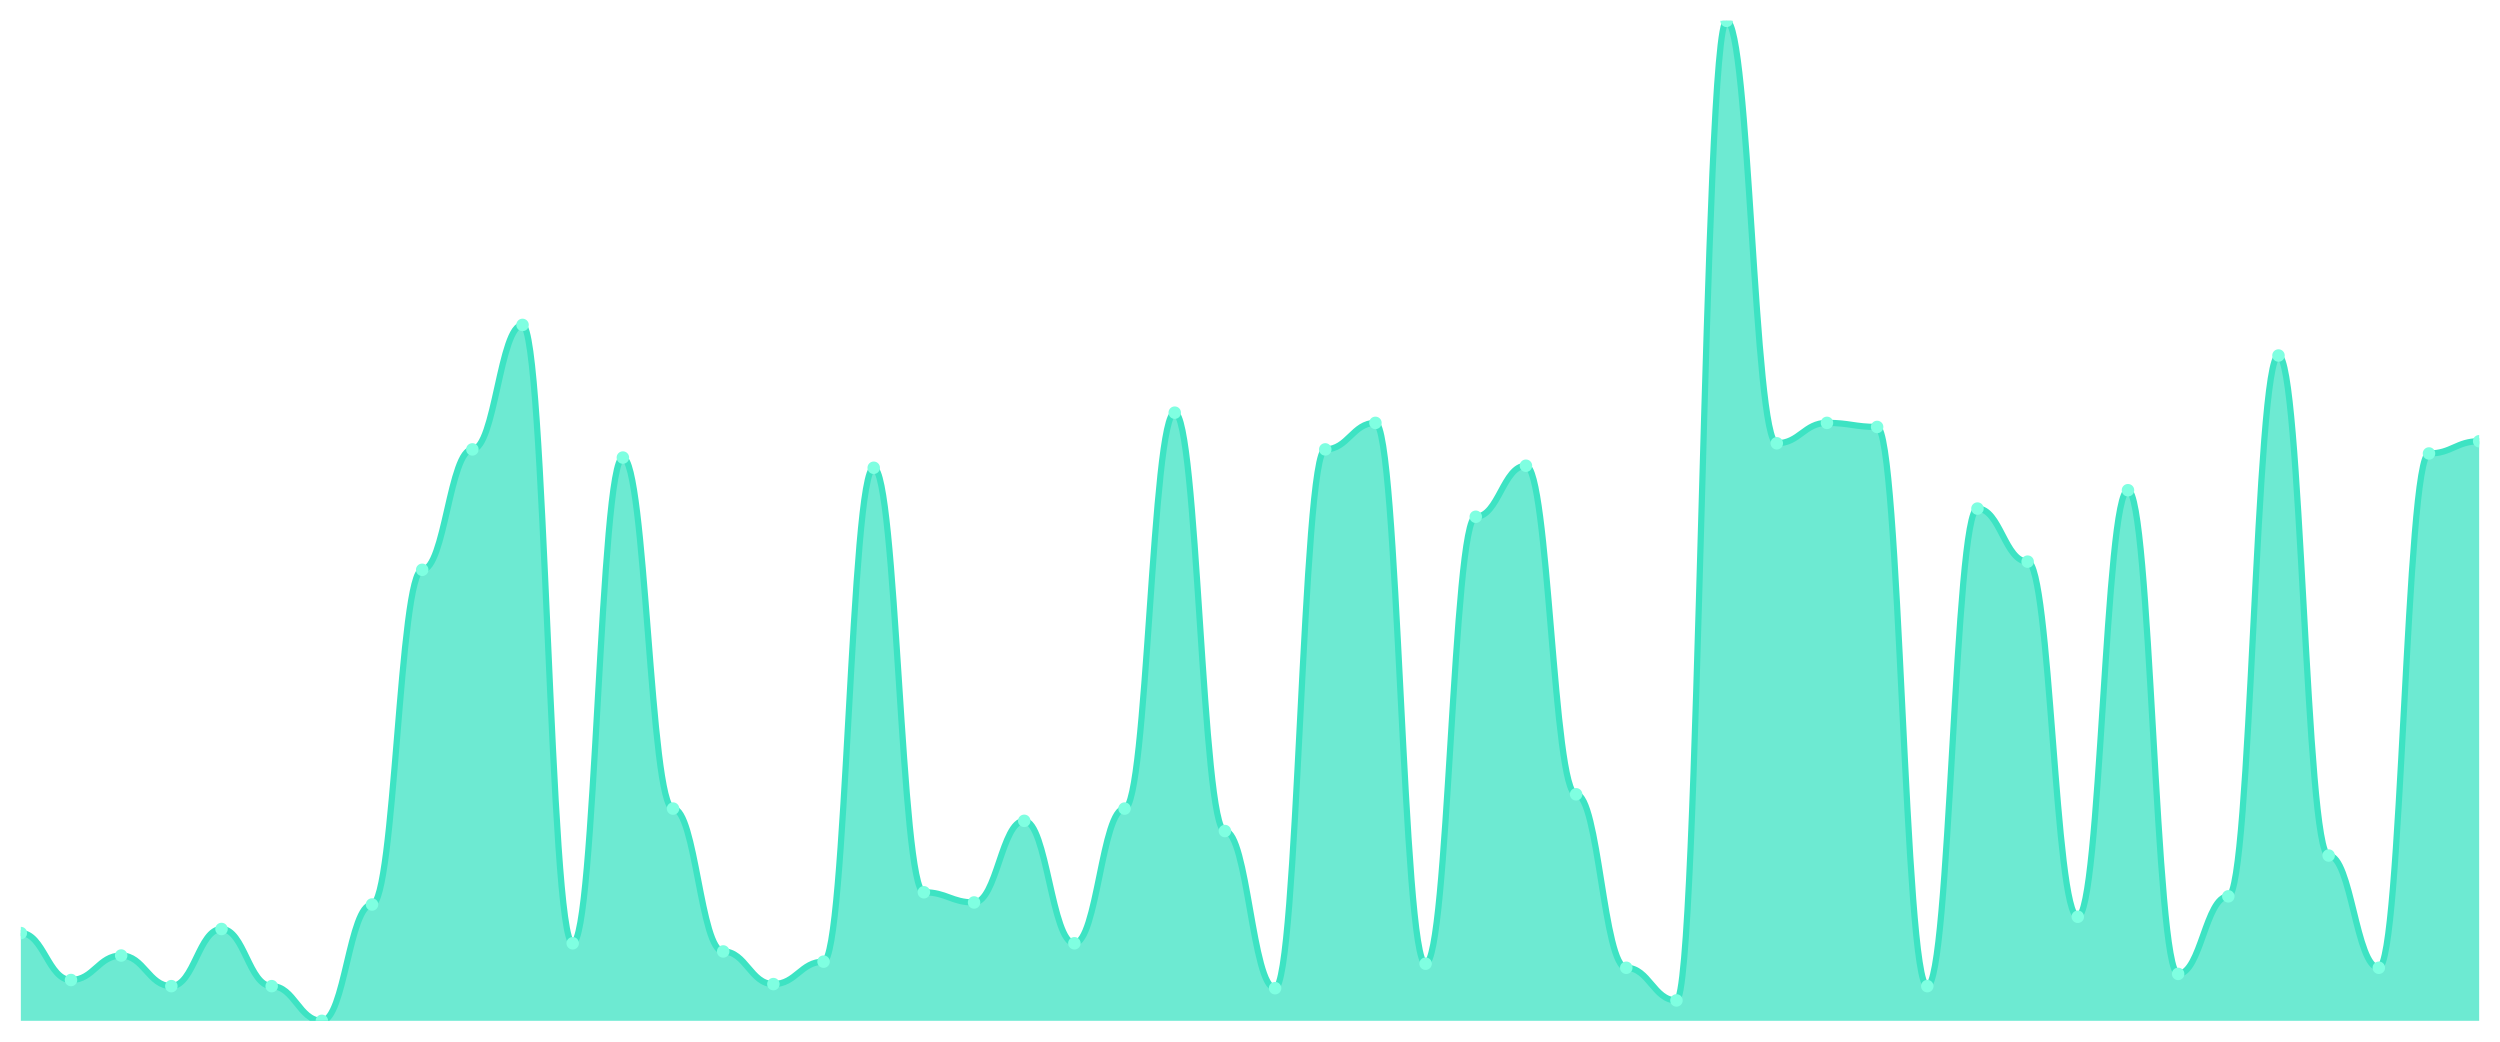
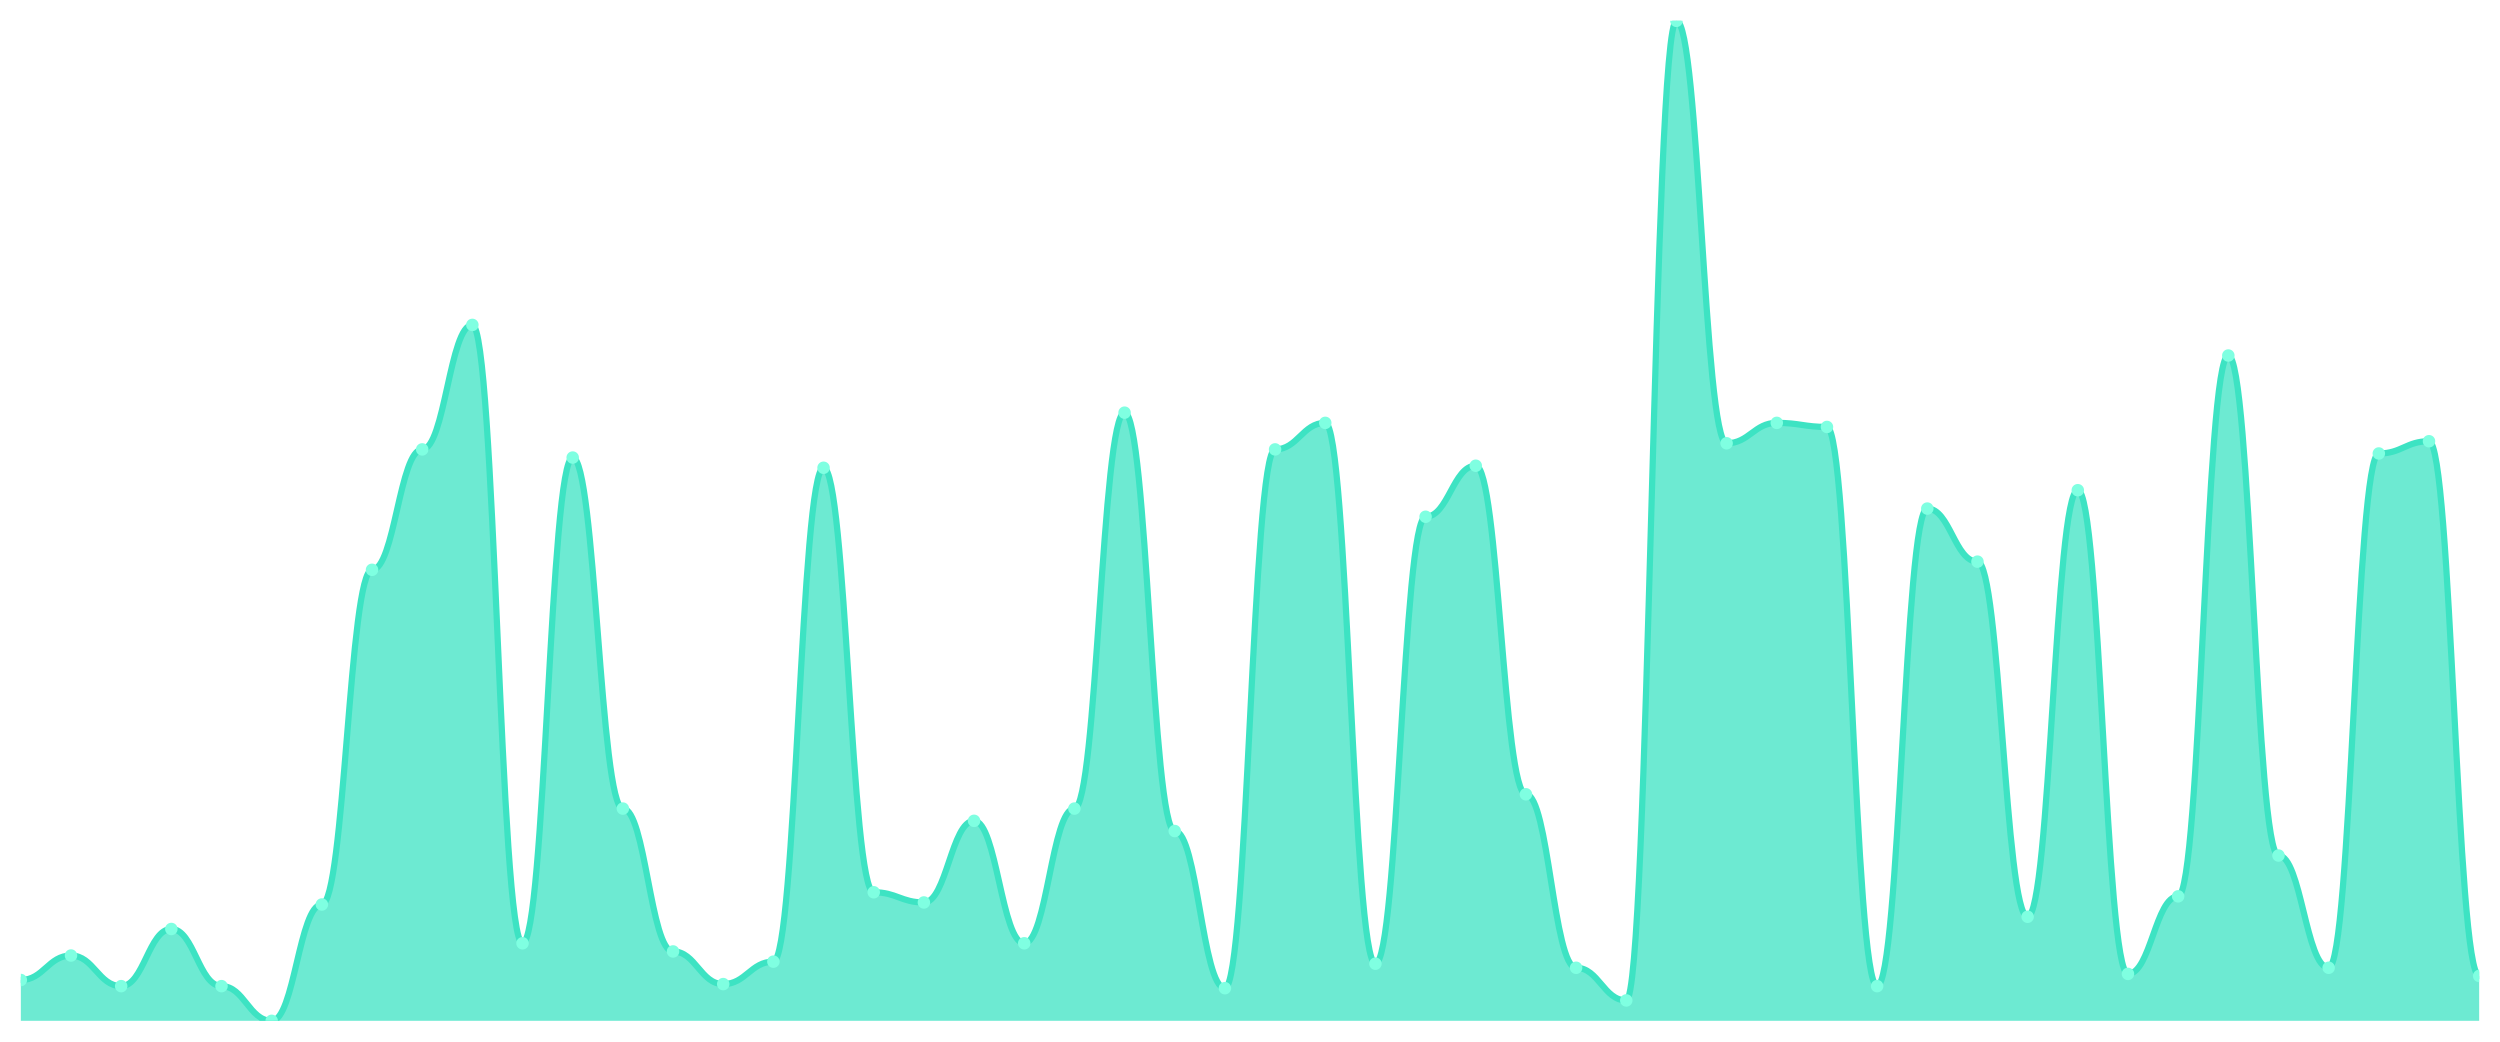
<svg xmlns="http://www.w3.org/2000/svg" viewBox="0 0 1200 500" width="1200" height="500">
  <defs>
    <clipPath id="c">
      <rect x="10" y="10" width="1180" height="480" />
    </clipPath>
  </defs>
  <rect width="1200" height="500" fill="none" />
  <g clip-path="url(#c)">
-     <path d="M 10,490 L 10,447.878 C 20.837,447.878 23.245,470.408 34.082,470.408 C 44.918,470.408 47.327,458.653 58.163,458.653 C 69,458.653 71.408,473.347 82.245,473.347 C 93.082,473.347 95.49,445.918 106.327,445.918 C 117.163,445.918 119.571,473.347 130.408,473.347 C 141.245,473.347 143.653,490 154.49,490 C 165.327,490 167.735,434.163 178.571,434.163 C 189.408,434.163 191.816,273.51 202.653,273.51 C 213.49,273.51 215.898,215.714 226.735,215.714 C 237.571,215.714 239.98,155.959 250.816,155.959 C 261.653,155.959 264.061,452.776 274.898,452.776 C 285.735,452.776 288.143,219.633 298.98,219.633 C 309.816,219.633 312.224,388.122 323.061,388.122 C 333.898,388.122 336.306,456.694 347.143,456.694 C 357.98,456.694 360.388,472.367 371.224,472.367 C 382.061,472.367 384.469,461.592 395.306,461.592 C 406.143,461.592 408.551,224.531 419.388,224.531 C 430.224,224.531 432.633,428.286 443.469,428.286 C 454.306,428.286 456.714,433.184 467.551,433.184 C 478.388,433.184 480.796,394 491.633,394 C 502.469,394 504.878,452.776 515.714,452.776 C 526.551,452.776 528.959,388.122 539.796,388.122 C 550.633,388.122 553.041,198.082 563.878,198.082 C 574.714,198.082 577.122,398.898 587.959,398.898 C 598.796,398.898 601.204,474.327 612.041,474.327 C 622.878,474.327 625.286,215.714 636.122,215.714 C 646.959,215.714 649.367,202.98 660.204,202.98 C 671.041,202.98 673.449,462.571 684.286,462.571 C 695.122,462.571 697.531,248.041 708.367,248.041 C 719.204,248.041 721.612,223.551 732.449,223.551 C 743.286,223.551 745.694,381.265 756.531,381.265 C 767.367,381.265 769.776,464.531 780.612,464.531 C 791.449,464.531 793.857,480.204 804.694,480.204 C 815.531,480.204 817.939,10 828.776,10 C 839.612,10 842.02,212.776 852.857,212.776 C 863.694,212.776 866.102,202.98 876.939,202.98 C 887.776,202.98 890.184,204.939 901.02,204.939 C 911.857,204.939 914.265,473.347 925.102,473.347 C 935.939,473.347 938.347,244.122 949.184,244.122 C 960.02,244.122 962.429,269.592 973.265,269.592 C 984.102,269.592 986.51,440.041 997.347,440.041 C 1008.184,440.041 1010.592,235.306 1021.429,235.306 C 1032.265,235.306 1034.673,467.469 1045.51,467.469 C 1056.347,467.469 1058.755,430.245 1069.592,430.245 C 1080.429,430.245 1082.837,170.653 1093.673,170.653 C 1104.51,170.653 1106.918,410.653 1117.755,410.653 C 1128.592,410.653 1131,464.531 1141.837,464.531 C 1152.673,464.531 1155.082,217.673 1165.918,217.673 C 1176.755,217.673 1179.163,211.796 1190,211.796 L 1190,490 Z" fill="rgba(61,227,195,0.75)" />
-     <path d="M 10,447.878 C 20.837,447.878 23.245,470.408 34.082,470.408 C 44.918,470.408 47.327,458.653 58.163,458.653 C 69,458.653 71.408,473.347 82.245,473.347 C 93.082,473.347 95.49,445.918 106.327,445.918 C 117.163,445.918 119.571,473.347 130.408,473.347 C 141.245,473.347 143.653,490 154.49,490 C 165.327,490 167.735,434.163 178.571,434.163 C 189.408,434.163 191.816,273.51 202.653,273.51 C 213.49,273.51 215.898,215.714 226.735,215.714 C 237.571,215.714 239.98,155.959 250.816,155.959 C 261.653,155.959 264.061,452.776 274.898,452.776 C 285.735,452.776 288.143,219.633 298.98,219.633 C 309.816,219.633 312.224,388.122 323.061,388.122 C 333.898,388.122 336.306,456.694 347.143,456.694 C 357.98,456.694 360.388,472.367 371.224,472.367 C 382.061,472.367 384.469,461.592 395.306,461.592 C 406.143,461.592 408.551,224.531 419.388,224.531 C 430.224,224.531 432.633,428.286 443.469,428.286 C 454.306,428.286 456.714,433.184 467.551,433.184 C 478.388,433.184 480.796,394 491.633,394 C 502.469,394 504.878,452.776 515.714,452.776 C 526.551,452.776 528.959,388.122 539.796,388.122 C 550.633,388.122 553.041,198.082 563.878,198.082 C 574.714,198.082 577.122,398.898 587.959,398.898 C 598.796,398.898 601.204,474.327 612.041,474.327 C 622.878,474.327 625.286,215.714 636.122,215.714 C 646.959,215.714 649.367,202.98 660.204,202.98 C 671.041,202.98 673.449,462.571 684.286,462.571 C 695.122,462.571 697.531,248.041 708.367,248.041 C 719.204,248.041 721.612,223.551 732.449,223.551 C 743.286,223.551 745.694,381.265 756.531,381.265 C 767.367,381.265 769.776,464.531 780.612,464.531 C 791.449,464.531 793.857,480.204 804.694,480.204 C 815.531,480.204 817.939,10 828.776,10 C 839.612,10 842.02,212.776 852.857,212.776 C 863.694,212.776 866.102,202.98 876.939,202.98 C 887.776,202.98 890.184,204.939 901.02,204.939 C 911.857,204.939 914.265,473.347 925.102,473.347 C 935.939,473.347 938.347,244.122 949.184,244.122 C 960.02,244.122 962.429,269.592 973.265,269.592 C 984.102,269.592 986.51,440.041 997.347,440.041 C 1008.184,440.041 1010.592,235.306 1021.429,235.306 C 1032.265,235.306 1034.673,467.469 1045.51,467.469 C 1056.347,467.469 1058.755,430.245 1069.592,430.245 C 1080.429,430.245 1082.837,170.653 1093.673,170.653 C 1104.51,170.653 1106.918,410.653 1117.755,410.653 C 1128.592,410.653 1131,464.531 1141.837,464.531 C 1152.673,464.531 1155.082,217.673 1165.918,217.673 C 1176.755,217.673 1179.163,211.796 1190,211.796" fill="none" stroke="#3de3c3" stroke-width="3" stroke-linecap="round" stroke-linejoin="round" />
-     <circle cx="10" cy="447.878" r="3" fill="#7fffe1" />
-     <circle cx="34.082" cy="470.408" r="3" fill="#7fffe1" />
-     <circle cx="58.163" cy="458.653" r="3" fill="#7fffe1" />
-     <circle cx="82.245" cy="473.347" r="3" fill="#7fffe1" />
-     <circle cx="106.327" cy="445.918" r="3" fill="#7fffe1" />
-     <circle cx="130.408" cy="473.347" r="3" fill="#7fffe1" />
-     <circle cx="154.49" cy="490" r="3" fill="#7fffe1" />
-     <circle cx="178.571" cy="434.163" r="3" fill="#7fffe1" />
-     <circle cx="202.653" cy="273.51" r="3" fill="#7fffe1" />
-     <circle cx="226.735" cy="215.714" r="3" fill="#7fffe1" />
-     <circle cx="250.816" cy="155.959" r="3" fill="#7fffe1" />
-     <circle cx="274.898" cy="452.776" r="3" fill="#7fffe1" />
-     <circle cx="298.98" cy="219.633" r="3" fill="#7fffe1" />
-     <circle cx="323.061" cy="388.122" r="3" fill="#7fffe1" />
-     <circle cx="347.143" cy="456.694" r="3" fill="#7fffe1" />
-     <circle cx="371.224" cy="472.367" r="3" fill="#7fffe1" />
-     <circle cx="395.306" cy="461.592" r="3" fill="#7fffe1" />
-     <circle cx="419.388" cy="224.531" r="3" fill="#7fffe1" />
-     <circle cx="443.469" cy="428.286" r="3" fill="#7fffe1" />
-     <circle cx="467.551" cy="433.184" r="3" fill="#7fffe1" />
-     <circle cx="491.633" cy="394" r="3" fill="#7fffe1" />
-     <circle cx="515.714" cy="452.776" r="3" fill="#7fffe1" />
-     <circle cx="539.796" cy="388.122" r="3" fill="#7fffe1" />
-     <circle cx="563.878" cy="198.082" r="3" fill="#7fffe1" />
-     <circle cx="587.959" cy="398.898" r="3" fill="#7fffe1" />
-     <circle cx="612.041" cy="474.327" r="3" fill="#7fffe1" />
-     <circle cx="636.122" cy="215.714" r="3" fill="#7fffe1" />
-     <circle cx="660.204" cy="202.98" r="3" fill="#7fffe1" />
-     <circle cx="684.286" cy="462.571" r="3" fill="#7fffe1" />
-     <circle cx="708.367" cy="248.041" r="3" fill="#7fffe1" />
-     <circle cx="732.449" cy="223.551" r="3" fill="#7fffe1" />
-     <circle cx="756.531" cy="381.265" r="3" fill="#7fffe1" />
-     <circle cx="780.612" cy="464.531" r="3" fill="#7fffe1" />
-     <circle cx="804.694" cy="480.204" r="3" fill="#7fffe1" />
-     <circle cx="828.776" cy="10" r="3" fill="#7fffe1" />
-     <circle cx="852.857" cy="212.776" r="3" fill="#7fffe1" />
-     <circle cx="876.939" cy="202.98" r="3" fill="#7fffe1" />
-     <circle cx="901.02" cy="204.939" r="3" fill="#7fffe1" />
-     <circle cx="925.102" cy="473.347" r="3" fill="#7fffe1" />
-     <circle cx="949.184" cy="244.122" r="3" fill="#7fffe1" />
-     <circle cx="973.265" cy="269.592" r="3" fill="#7fffe1" />
-     <circle cx="997.347" cy="440.041" r="3" fill="#7fffe1" />
-     <circle cx="1021.429" cy="235.306" r="3" fill="#7fffe1" />
-     <circle cx="1045.51" cy="467.469" r="3" fill="#7fffe1" />
-     <circle cx="1069.592" cy="430.245" r="3" fill="#7fffe1" />
-     <circle cx="1093.673" cy="170.653" r="3" fill="#7fffe1" />
-     <circle cx="1117.755" cy="410.653" r="3" fill="#7fffe1" />
-     <circle cx="1141.837" cy="464.531" r="3" fill="#7fffe1" />
-     <circle cx="1165.918" cy="217.673" r="3" fill="#7fffe1" />
-     <circle cx="1190" cy="211.796" r="3" fill="#7fffe1" />
+     <path d="M 10,490 L 10,470.408 C 20.837,470.408 23.245,458.653 34.082,458.653 C 44.918,458.653 47.327,473.347 58.163,473.347 C 69,473.347 71.408,445.918 82.245,445.918 C 93.082,445.918 95.49,473.347 106.327,473.347 C 117.163,473.347 119.571,490 130.408,490 C 141.245,490 143.653,434.163 154.49,434.163 C 165.327,434.163 167.735,273.51 178.571,273.51 C 189.408,273.51 191.816,215.714 202.653,215.714 C 213.49,215.714 215.898,155.959 226.735,155.959 C 237.571,155.959 239.98,452.776 250.816,452.776 C 261.653,452.776 264.061,219.633 274.898,219.633 C 285.735,219.633 288.143,388.122 298.98,388.122 C 309.816,388.122 312.224,456.694 323.061,456.694 C 333.898,456.694 336.306,472.367 347.143,472.367 C 357.98,472.367 360.388,461.592 371.224,461.592 C 382.061,461.592 384.469,224.531 395.306,224.531 C 406.143,224.531 408.551,428.286 419.388,428.286 C 430.224,428.286 432.633,433.184 443.469,433.184 C 454.306,433.184 456.714,394 467.551,394 C 478.388,394 480.796,452.776 491.633,452.776 C 502.469,452.776 504.878,388.122 515.714,388.122 C 526.551,388.122 528.959,198.082 539.796,198.082 C 550.633,198.082 553.041,398.898 563.878,398.898 C 574.714,398.898 577.122,474.327 587.959,474.327 C 598.796,474.327 601.204,215.714 612.041,215.714 C 622.878,215.714 625.286,202.98 636.122,202.98 C 646.959,202.98 649.367,462.571 660.204,462.571 C 671.041,462.571 673.449,248.041 684.286,248.041 C 695.122,248.041 697.531,223.551 708.367,223.551 C 719.204,223.551 721.612,381.265 732.449,381.265 C 743.286,381.265 745.694,464.531 756.531,464.531 C 767.367,464.531 769.776,480.204 780.612,480.204 C 791.449,480.204 793.857,10 804.694,10 C 815.531,10 817.939,212.776 828.776,212.776 C 839.612,212.776 842.02,202.98 852.857,202.98 C 863.694,202.98 866.102,204.939 876.939,204.939 C 887.776,204.939 890.184,473.347 901.02,473.347 C 911.857,473.347 914.265,244.122 925.102,244.122 C 935.939,244.122 938.347,269.592 949.184,269.592 C 960.02,269.592 962.429,440.041 973.265,440.041 C 984.102,440.041 986.51,235.306 997.347,235.306 C 1008.184,235.306 1010.592,467.469 1021.429,467.469 C 1032.265,467.469 1034.673,430.245 1045.51,430.245 C 1056.347,430.245 1058.755,170.653 1069.592,170.653 C 1080.429,170.653 1082.837,410.653 1093.673,410.653 C 1104.51,410.653 1106.918,464.531 1117.755,464.531 C 1128.592,464.531 1131,217.673 1141.837,217.673 C 1152.673,217.673 1155.082,211.796 1165.918,211.796 C 1176.755,211.796 1179.163,468.449 1190,468.449 L 1190,490 Z" fill="rgba(61,227,195,0.75)" />
+     <path d="M 10,470.408 C 20.837,470.408 23.245,458.653 34.082,458.653 C 44.918,458.653 47.327,473.347 58.163,473.347 C 69,473.347 71.408,445.918 82.245,445.918 C 93.082,445.918 95.49,473.347 106.327,473.347 C 117.163,473.347 119.571,490 130.408,490 C 141.245,490 143.653,434.163 154.49,434.163 C 165.327,434.163 167.735,273.51 178.571,273.51 C 189.408,273.51 191.816,215.714 202.653,215.714 C 213.49,215.714 215.898,155.959 226.735,155.959 C 237.571,155.959 239.98,452.776 250.816,452.776 C 261.653,452.776 264.061,219.633 274.898,219.633 C 285.735,219.633 288.143,388.122 298.98,388.122 C 309.816,388.122 312.224,456.694 323.061,456.694 C 333.898,456.694 336.306,472.367 347.143,472.367 C 357.98,472.367 360.388,461.592 371.224,461.592 C 382.061,461.592 384.469,224.531 395.306,224.531 C 406.143,224.531 408.551,428.286 419.388,428.286 C 430.224,428.286 432.633,433.184 443.469,433.184 C 454.306,433.184 456.714,394 467.551,394 C 478.388,394 480.796,452.776 491.633,452.776 C 502.469,452.776 504.878,388.122 515.714,388.122 C 526.551,388.122 528.959,198.082 539.796,198.082 C 550.633,198.082 553.041,398.898 563.878,398.898 C 574.714,398.898 577.122,474.327 587.959,474.327 C 598.796,474.327 601.204,215.714 612.041,215.714 C 622.878,215.714 625.286,202.98 636.122,202.98 C 646.959,202.98 649.367,462.571 660.204,462.571 C 671.041,462.571 673.449,248.041 684.286,248.041 C 695.122,248.041 697.531,223.551 708.367,223.551 C 719.204,223.551 721.612,381.265 732.449,381.265 C 743.286,381.265 745.694,464.531 756.531,464.531 C 767.367,464.531 769.776,480.204 780.612,480.204 C 791.449,480.204 793.857,10 804.694,10 C 815.531,10 817.939,212.776 828.776,212.776 C 839.612,212.776 842.02,202.98 852.857,202.98 C 863.694,202.98 866.102,204.939 876.939,204.939 C 887.776,204.939 890.184,473.347 901.02,473.347 C 911.857,473.347 914.265,244.122 925.102,244.122 C 935.939,244.122 938.347,269.592 949.184,269.592 C 960.02,269.592 962.429,440.041 973.265,440.041 C 984.102,440.041 986.51,235.306 997.347,235.306 C 1008.184,235.306 1010.592,467.469 1021.429,467.469 C 1032.265,467.469 1034.673,430.245 1045.51,430.245 C 1056.347,430.245 1058.755,170.653 1069.592,170.653 C 1080.429,170.653 1082.837,410.653 1093.673,410.653 C 1104.51,410.653 1106.918,464.531 1117.755,464.531 C 1128.592,464.531 1131,217.673 1141.837,217.673 C 1152.673,217.673 1155.082,211.796 1165.918,211.796 C 1176.755,211.796 1179.163,468.449 1190,468.449" fill="none" stroke="#3de3c3" stroke-width="3" stroke-linecap="round" stroke-linejoin="round" />
+     <circle cx="10" cy="470.408" r="3" fill="#7fffe1" />
+     <circle cx="34.082" cy="458.653" r="3" fill="#7fffe1" />
+     <circle cx="58.163" cy="473.347" r="3" fill="#7fffe1" />
+     <circle cx="82.245" cy="445.918" r="3" fill="#7fffe1" />
+     <circle cx="106.327" cy="473.347" r="3" fill="#7fffe1" />
+     <circle cx="130.408" cy="490" r="3" fill="#7fffe1" />
+     <circle cx="154.49" cy="434.163" r="3" fill="#7fffe1" />
+     <circle cx="178.571" cy="273.51" r="3" fill="#7fffe1" />
+     <circle cx="202.653" cy="215.714" r="3" fill="#7fffe1" />
+     <circle cx="226.735" cy="155.959" r="3" fill="#7fffe1" />
+     <circle cx="250.816" cy="452.776" r="3" fill="#7fffe1" />
+     <circle cx="274.898" cy="219.633" r="3" fill="#7fffe1" />
+     <circle cx="298.98" cy="388.122" r="3" fill="#7fffe1" />
+     <circle cx="323.061" cy="456.694" r="3" fill="#7fffe1" />
+     <circle cx="347.143" cy="472.367" r="3" fill="#7fffe1" />
+     <circle cx="371.224" cy="461.592" r="3" fill="#7fffe1" />
+     <circle cx="395.306" cy="224.531" r="3" fill="#7fffe1" />
+     <circle cx="419.388" cy="428.286" r="3" fill="#7fffe1" />
+     <circle cx="443.469" cy="433.184" r="3" fill="#7fffe1" />
+     <circle cx="467.551" cy="394" r="3" fill="#7fffe1" />
+     <circle cx="491.633" cy="452.776" r="3" fill="#7fffe1" />
+     <circle cx="515.714" cy="388.122" r="3" fill="#7fffe1" />
+     <circle cx="539.796" cy="198.082" r="3" fill="#7fffe1" />
+     <circle cx="563.878" cy="398.898" r="3" fill="#7fffe1" />
+     <circle cx="587.959" cy="474.327" r="3" fill="#7fffe1" />
+     <circle cx="612.041" cy="215.714" r="3" fill="#7fffe1" />
+     <circle cx="636.122" cy="202.98" r="3" fill="#7fffe1" />
+     <circle cx="660.204" cy="462.571" r="3" fill="#7fffe1" />
+     <circle cx="684.286" cy="248.041" r="3" fill="#7fffe1" />
+     <circle cx="708.367" cy="223.551" r="3" fill="#7fffe1" />
+     <circle cx="732.449" cy="381.265" r="3" fill="#7fffe1" />
+     <circle cx="756.531" cy="464.531" r="3" fill="#7fffe1" />
+     <circle cx="780.612" cy="480.204" r="3" fill="#7fffe1" />
+     <circle cx="804.694" cy="10" r="3" fill="#7fffe1" />
+     <circle cx="828.776" cy="212.776" r="3" fill="#7fffe1" />
+     <circle cx="852.857" cy="202.98" r="3" fill="#7fffe1" />
+     <circle cx="876.939" cy="204.939" r="3" fill="#7fffe1" />
+     <circle cx="901.02" cy="473.347" r="3" fill="#7fffe1" />
+     <circle cx="925.102" cy="244.122" r="3" fill="#7fffe1" />
+     <circle cx="949.184" cy="269.592" r="3" fill="#7fffe1" />
+     <circle cx="973.265" cy="440.041" r="3" fill="#7fffe1" />
+     <circle cx="997.347" cy="235.306" r="3" fill="#7fffe1" />
+     <circle cx="1021.429" cy="467.469" r="3" fill="#7fffe1" />
+     <circle cx="1045.51" cy="430.245" r="3" fill="#7fffe1" />
+     <circle cx="1069.592" cy="170.653" r="3" fill="#7fffe1" />
+     <circle cx="1093.673" cy="410.653" r="3" fill="#7fffe1" />
+     <circle cx="1117.755" cy="464.531" r="3" fill="#7fffe1" />
+     <circle cx="1141.837" cy="217.673" r="3" fill="#7fffe1" />
+     <circle cx="1165.918" cy="211.796" r="3" fill="#7fffe1" />
+     <circle cx="1190" cy="468.449" r="3" fill="#7fffe1" />
  </g>
</svg>
